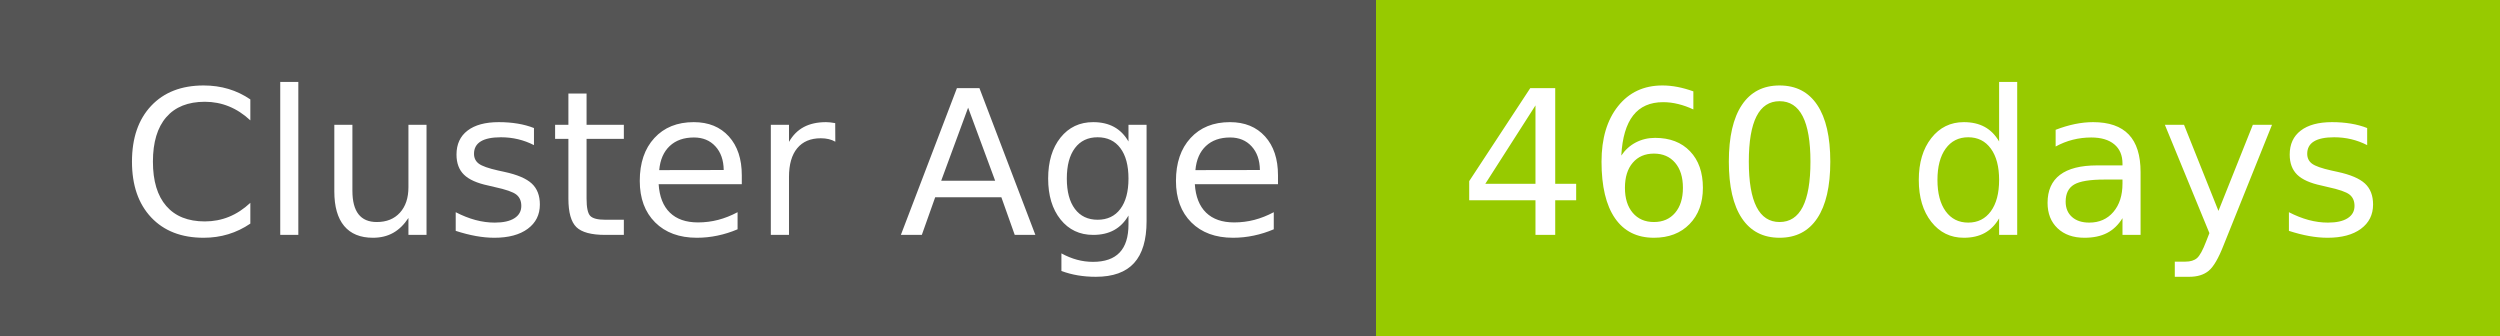
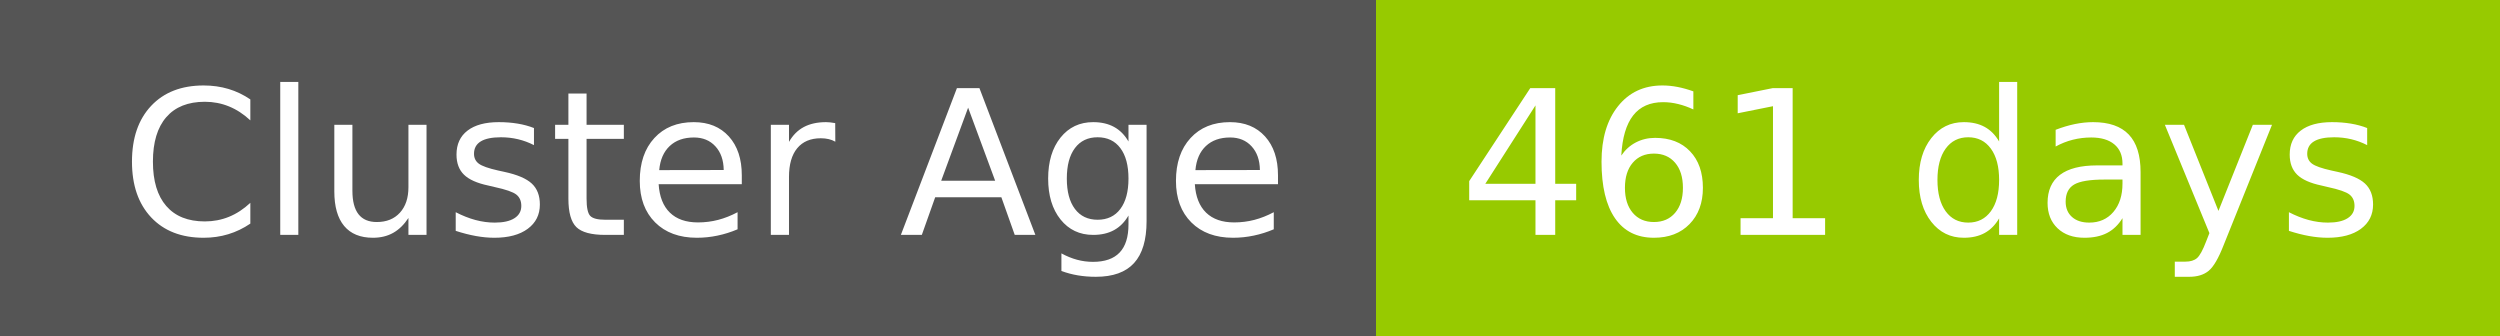
- <svg xmlns="http://www.w3.org/2000/svg" width="149" height="20" role="img" aria-label="Cluster Age: 460 days">
+ <svg xmlns="http://www.w3.org/2000/svg" width="149" height="20" role="img" aria-label="Cluster Age: 461 days">
  <g shape-rendering="crispEdges">
    <rect width="82" height="20" fill="#555" />
    <rect x="82" width="67" height="20" fill="#97ca00" />
  </g>
  <g fill="#fff" text-anchor="middle" font-family="Verdana,Geneva,DejaVu Sans,sans-serif" text-rendering="geometricPrecision" font-size="120">
    <text x="420" y="140" transform="scale(.1)" fill="#fff" textLength="694">Cluster Age</text>
-     <text x="1145" y="140" transform="scale(.1)" fill="#fff" textLength="551">460 days</text>
+     <text x="1145" y="140" transform="scale(.1)" fill="#fff" textLength="551">461 days</text>
  </g>
</svg>
